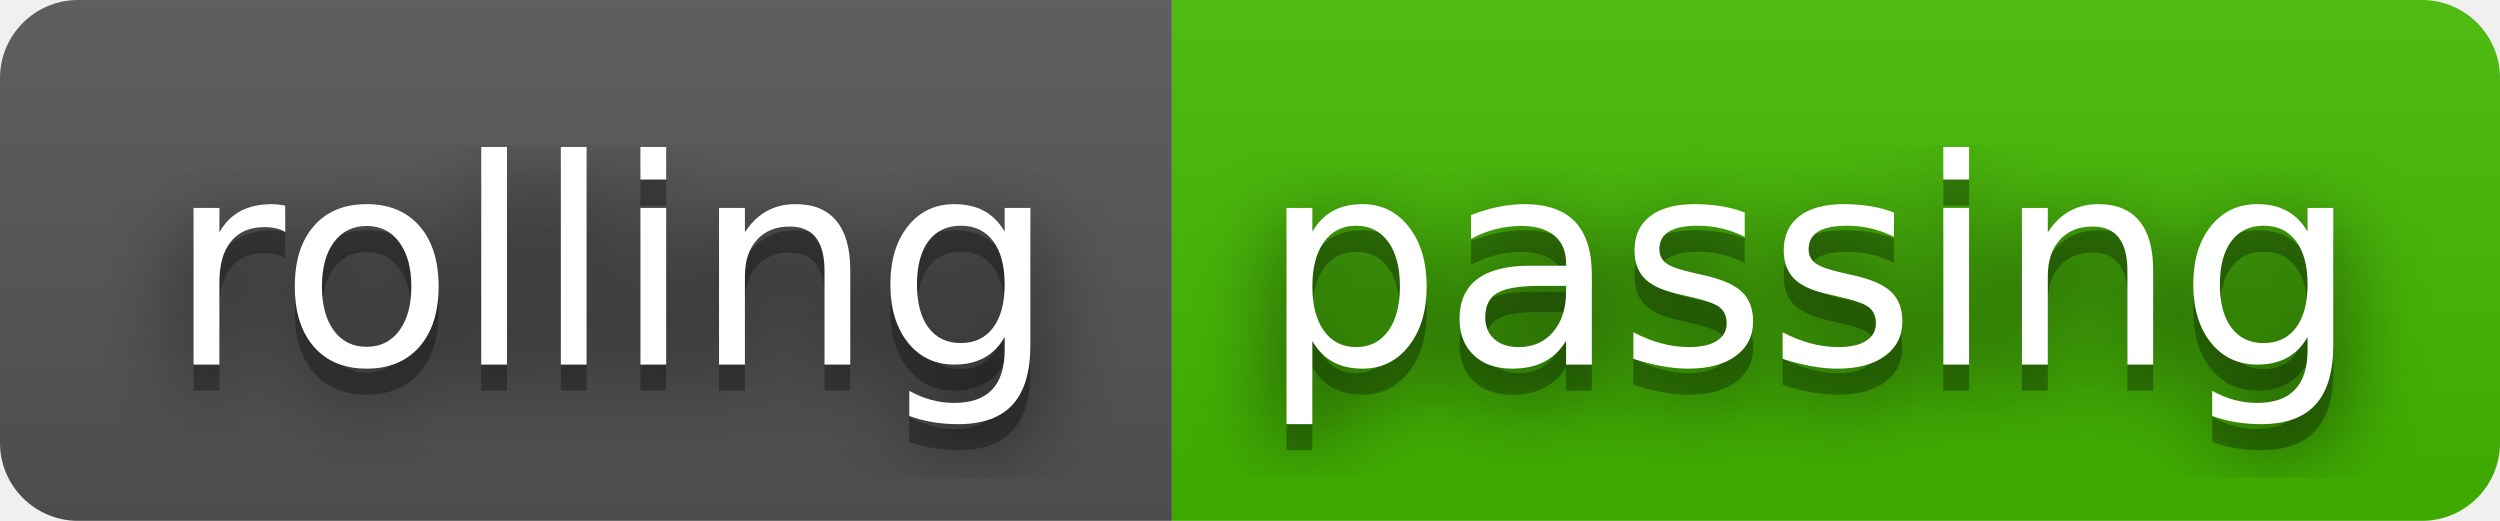
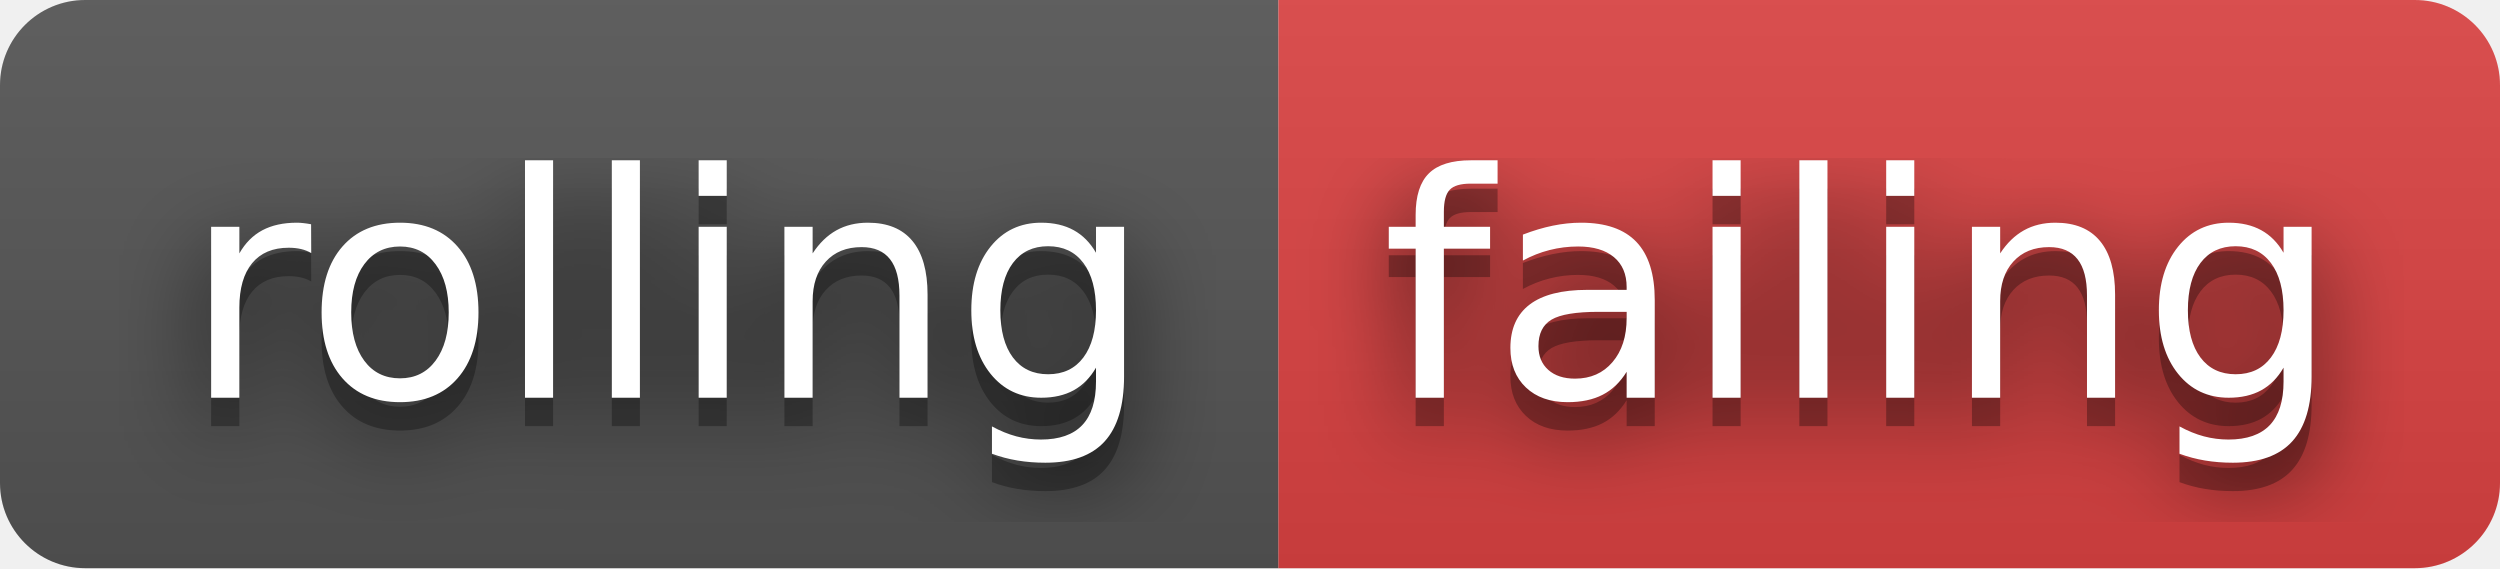
- <svg xmlns="http://www.w3.org/2000/svg" width="96" height="20" role="img" aria-label="rolling: passing">
+ <svg xmlns="http://www.w3.org/2000/svg" width="88" height="20" role="img" aria-label="rolling: failing">
  <filter id="blur">
    <feGaussianBlur stdDeviation="16" />
  </filter>
  <linearGradient id="s" x2="0" y2="100%">
    <stop offset="0" stop-color="#bbb" stop-opacity=".1" />
    <stop offset="1" stop-opacity=".1" />
  </linearGradient>
  <clipPath id="r">
-     <rect width="96" height="20" rx="3" />
+     <rect width="88" height="20" rx="3" />
  </clipPath>
  <g clip-path="url(#r)">
    <rect width="45" height="20" fill="#555" />
-     <rect x="45" width="51" height="20" fill="#4b0" />
-     <rect width="96" height="20" fill="url(#s)" />
+     <rect x="45" width="43" height="20" fill="#dd4343" />
+     <rect width="88" height="20" fill="url(#s)" />
  </g>
  <g fill="#fff" text-anchor="middle" font-family="Verdana,Geneva,DejaVu Sans,sans-serif" text-rendering="geometricPrecision" font-size="110">
    <g transform="scale(.1)">
      <g aria-hidden="true" fill="#010101">
        <text x="235" y="150" fill-opacity=".8" filter="url(#blur)" textLength="350">rolling</text>
        <text x="235" y="150" fill-opacity=".3" textLength="350">rolling</text>
      </g>
      <text x="235" y="140" textLength="350">rolling</text>
    </g>
    <g transform="scale(.1)">
      <g aria-hidden="true" fill="#010101">
-         <text x="695" y="150" fill-opacity=".8" filter="url(#blur)" textLength="410">passing</text>
-         <text x="695" y="150" fill-opacity=".3" textLength="410">passing</text>
+         <text x="655" y="150" fill-opacity=".8" filter="url(#blur)" textLength="330">failing</text>
+         <text x="655" y="150" fill-opacity=".3" textLength="330">failing</text>
      </g>
-       <text x="695" y="140" textLength="410">passing</text>
+       <text x="655" y="140" textLength="330">failing</text>
    </g>
  </g>
</svg>
